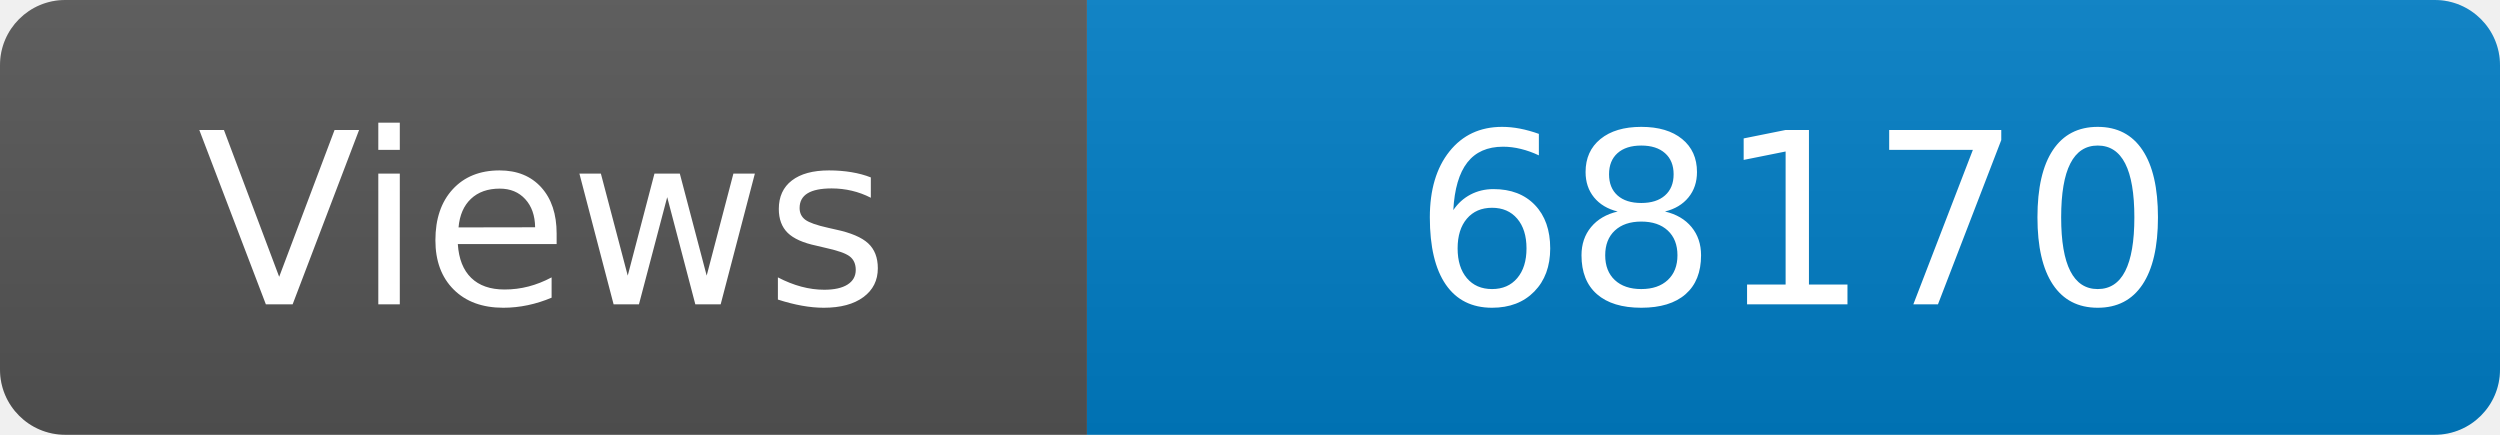
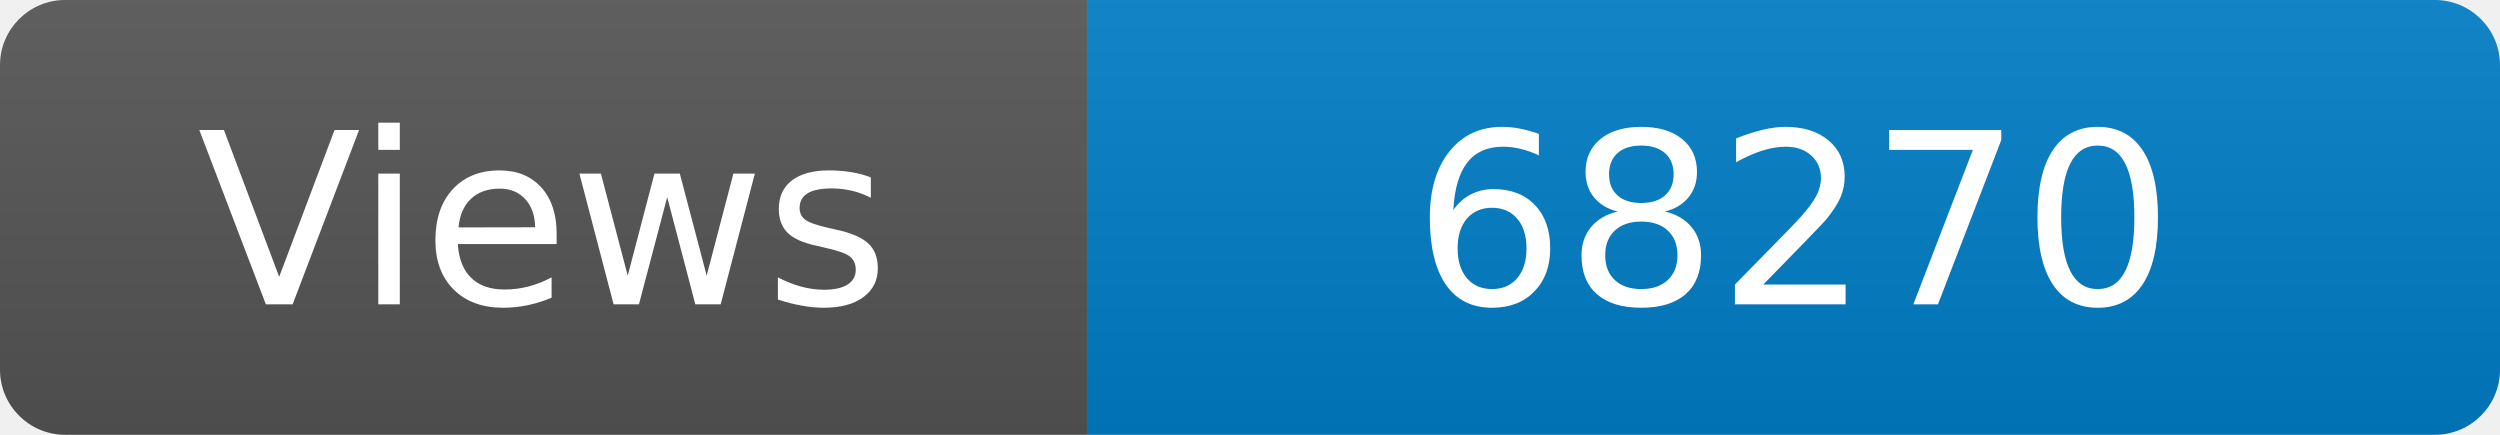
<svg xmlns="http://www.w3.org/2000/svg" width="115" height="20" role="img" aria-label="Maintained?: yes">
  <linearGradient id="s" x2="0" y2="100%">
    <stop offset="0" stop-color="#bbb" stop-opacity=".1" />
    <stop offset="1" stop-opacity=".1" />
  </linearGradient>
  <clipPath id="r">
    <rect width="115" height="20" rx="3" fill="#fff" />
  </clipPath>
  <g clip-path="url(#r)">
    <rect width="50" height="20" fill="#555" />
    <rect x="50" width="160" height="20" fill="#007ec6" />
    <rect width="115" height="20" fill="url(#s)" />
  </g>
  <g fill="#fff" text-anchor="middle" font-family="Verdana,Geneva,DejaVu Sans,sans-serif" font-size="110">
    <text x="250" y="140" transform="scale(.1)" fill="#fff">Views</text>
-     <text x="825" y="140" transform="scale(.1)" fill="#fff">68170</text>
+     <text x="825" y="140" transform="scale(.1)" fill="#fff">68270</text>
  </g>
</svg>
